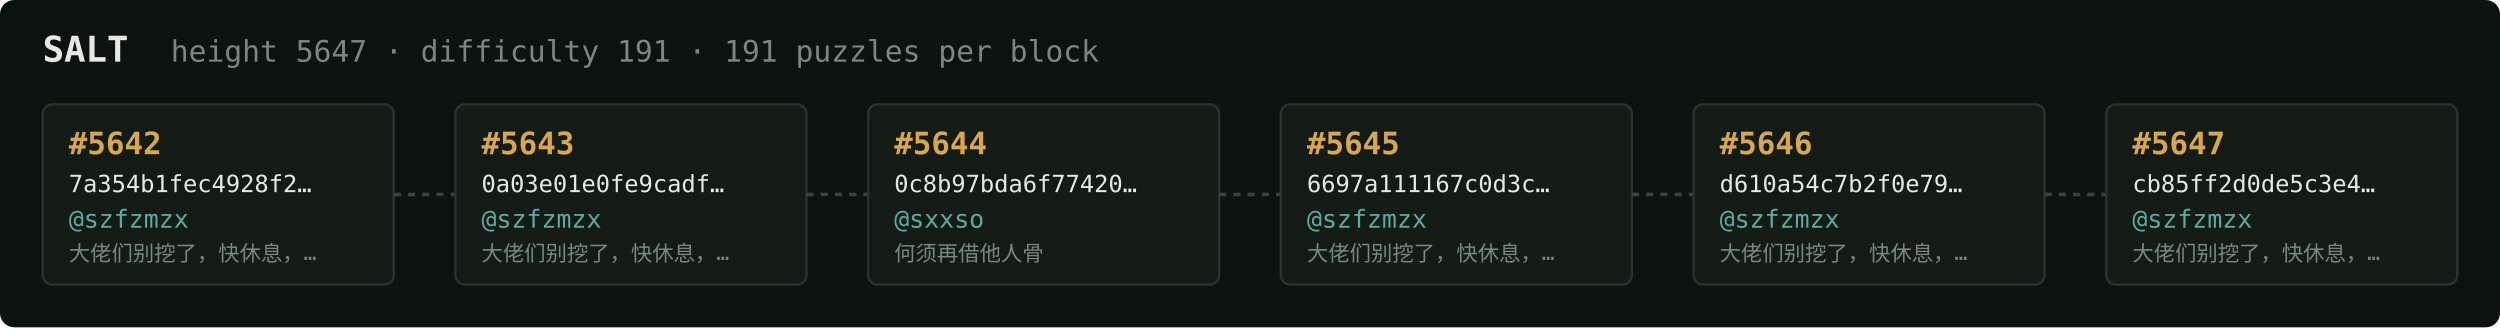
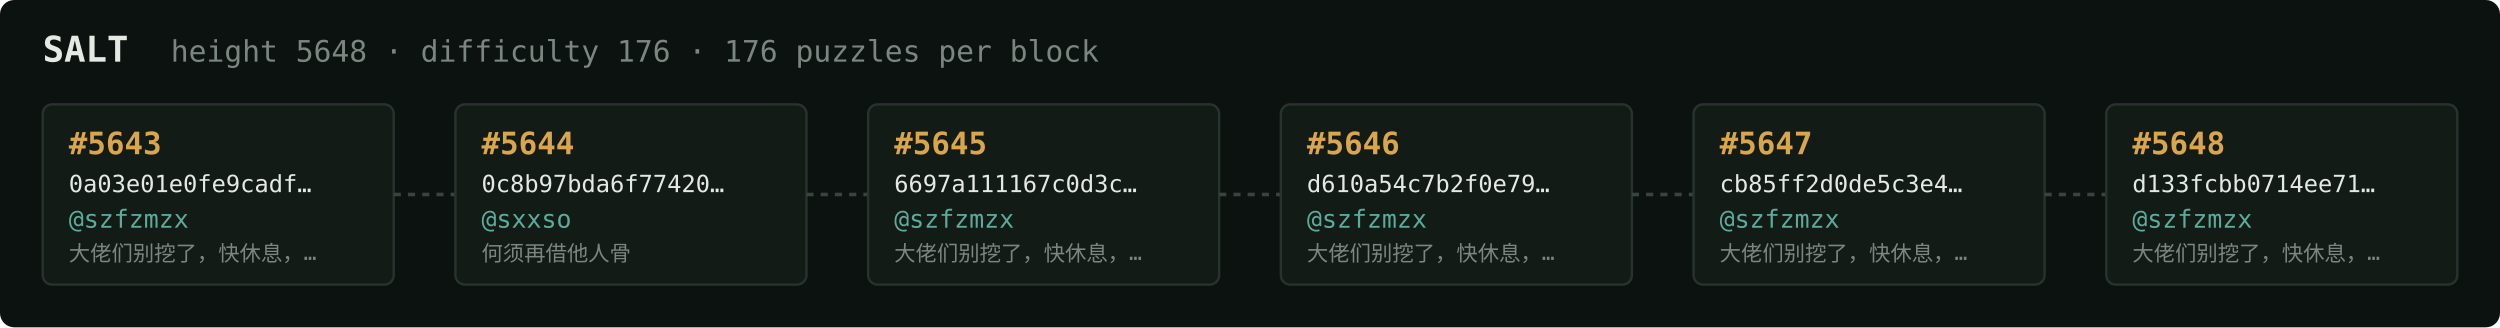
<svg xmlns="http://www.w3.org/2000/svg" width="1054" height="138" viewBox="0 0 1054 138" font-family="ui-monospace,SFMono-Regular,Menlo,monospace">
  <rect fill="#0c1210" width="1054" height="138" rx="6" />
  <text x="18" y="26" fill="#e5e9e3" font-size="15" font-weight="700">SALT</text>
-   <text x="72" y="26" fill="#7a867f" font-size="12.5">height 5647 · difficulty 191 · 191 puzzles per block</text>
+   <text x="72" y="26" fill="#7a867f" font-size="12.5">height 5648 · difficulty 176 · 176 puzzles per block</text>
  <rect x="18" y="44" width="148" height="76" rx="4" fill="#131b17" stroke="#28332e" stroke-width="1" />
-   <text x="29" y="65" fill="#d9a64c" font-size="13" font-weight="700">#5642</text>
-   <text x="29" y="81" fill="#e5e9e3" font-size="10">7a354b1fec4928f2…</text>
+   <text x="29" y="65" fill="#d9a64c" font-size="13" font-weight="700">#5643</text>
+   <text x="29" y="81" fill="#e5e9e3" font-size="10">0a03e01e0fe9cadf…</text>
  <text x="29" y="96" fill="#5cab9b" font-size="10.5">@szfzmzx</text>
  <text x="29" y="110" fill="#7a867f" font-size="9">大佬们别挖了，快休息，…</text>
  <line x1="166" y1="82.0" x2="192" y2="82.0" stroke="#38443e" stroke-width="1.5" stroke-dasharray="3 3" />
  <rect x="192" y="44" width="148" height="76" rx="4" fill="#131b17" stroke="#28332e" stroke-width="1" />
-   <text x="203" y="65" fill="#d9a64c" font-size="13" font-weight="700">#5643</text>
-   <text x="203" y="81" fill="#e5e9e3" font-size="10">0a03e01e0fe9cadf…</text>
-   <text x="203" y="96" fill="#5cab9b" font-size="10.5">@szfzmzx</text>
-   <text x="203" y="110" fill="#7a867f" font-size="9">大佬们别挖了，快休息，…</text>
+   <text x="203" y="65" fill="#d9a64c" font-size="13" font-weight="700">#5644</text>
+   <text x="203" y="81" fill="#e5e9e3" font-size="10">0c8b97bda6f77420…</text>
+   <text x="203" y="96" fill="#5cab9b" font-size="10.5">@sxxso</text>
+   <text x="203" y="110" fill="#7a867f" font-size="9">何须再借他人骨</text>
  <line x1="340" y1="82.0" x2="366" y2="82.0" stroke="#38443e" stroke-width="1.5" stroke-dasharray="3 3" />
  <rect x="366" y="44" width="148" height="76" rx="4" fill="#131b17" stroke="#28332e" stroke-width="1" />
-   <text x="377" y="65" fill="#d9a64c" font-size="13" font-weight="700">#5644</text>
-   <text x="377" y="81" fill="#e5e9e3" font-size="10">0c8b97bda6f77420…</text>
-   <text x="377" y="96" fill="#5cab9b" font-size="10.5">@sxxso</text>
-   <text x="377" y="110" fill="#7a867f" font-size="9">何须再借他人骨</text>
+   <text x="377" y="65" fill="#d9a64c" font-size="13" font-weight="700">#5645</text>
+   <text x="377" y="81" fill="#e5e9e3" font-size="10">6697a111167c0d3c…</text>
+   <text x="377" y="96" fill="#5cab9b" font-size="10.5">@szfzmzx</text>
+   <text x="377" y="110" fill="#7a867f" font-size="9">大佬们别挖了，快休息，…</text>
  <line x1="514" y1="82.0" x2="540" y2="82.0" stroke="#38443e" stroke-width="1.5" stroke-dasharray="3 3" />
  <rect x="540" y="44" width="148" height="76" rx="4" fill="#131b17" stroke="#28332e" stroke-width="1" />
-   <text x="551" y="65" fill="#d9a64c" font-size="13" font-weight="700">#5645</text>
-   <text x="551" y="81" fill="#e5e9e3" font-size="10">6697a111167c0d3c…</text>
+   <text x="551" y="65" fill="#d9a64c" font-size="13" font-weight="700">#5646</text>
+   <text x="551" y="81" fill="#e5e9e3" font-size="10">d610a54c7b2f0e79…</text>
  <text x="551" y="96" fill="#5cab9b" font-size="10.5">@szfzmzx</text>
  <text x="551" y="110" fill="#7a867f" font-size="9">大佬们别挖了，快休息，…</text>
  <line x1="688" y1="82.0" x2="714" y2="82.0" stroke="#38443e" stroke-width="1.5" stroke-dasharray="3 3" />
  <rect x="714" y="44" width="148" height="76" rx="4" fill="#131b17" stroke="#28332e" stroke-width="1" />
-   <text x="725" y="65" fill="#d9a64c" font-size="13" font-weight="700">#5646</text>
-   <text x="725" y="81" fill="#e5e9e3" font-size="10">d610a54c7b2f0e79…</text>
+   <text x="725" y="65" fill="#d9a64c" font-size="13" font-weight="700">#5647</text>
+   <text x="725" y="81" fill="#e5e9e3" font-size="10">cb85ff2d0de5c3e4…</text>
  <text x="725" y="96" fill="#5cab9b" font-size="10.5">@szfzmzx</text>
  <text x="725" y="110" fill="#7a867f" font-size="9">大佬们别挖了，快休息，…</text>
  <line x1="862" y1="82.0" x2="888" y2="82.0" stroke="#38443e" stroke-width="1.5" stroke-dasharray="3 3" />
  <rect x="888" y="44" width="148" height="76" rx="4" fill="#131b17" stroke="#28332e" stroke-width="1" />
-   <text x="899" y="65" fill="#d9a64c" font-size="13" font-weight="700">#5647</text>
-   <text x="899" y="81" fill="#e5e9e3" font-size="10">cb85ff2d0de5c3e4…</text>
+   <text x="899" y="65" fill="#d9a64c" font-size="13" font-weight="700">#5648</text>
+   <text x="899" y="81" fill="#e5e9e3" font-size="10">d133fcbb0714ee71…</text>
  <text x="899" y="96" fill="#5cab9b" font-size="10.5">@szfzmzx</text>
  <text x="899" y="110" fill="#7a867f" font-size="9">大佬们别挖了，快休息，…</text>
</svg>
